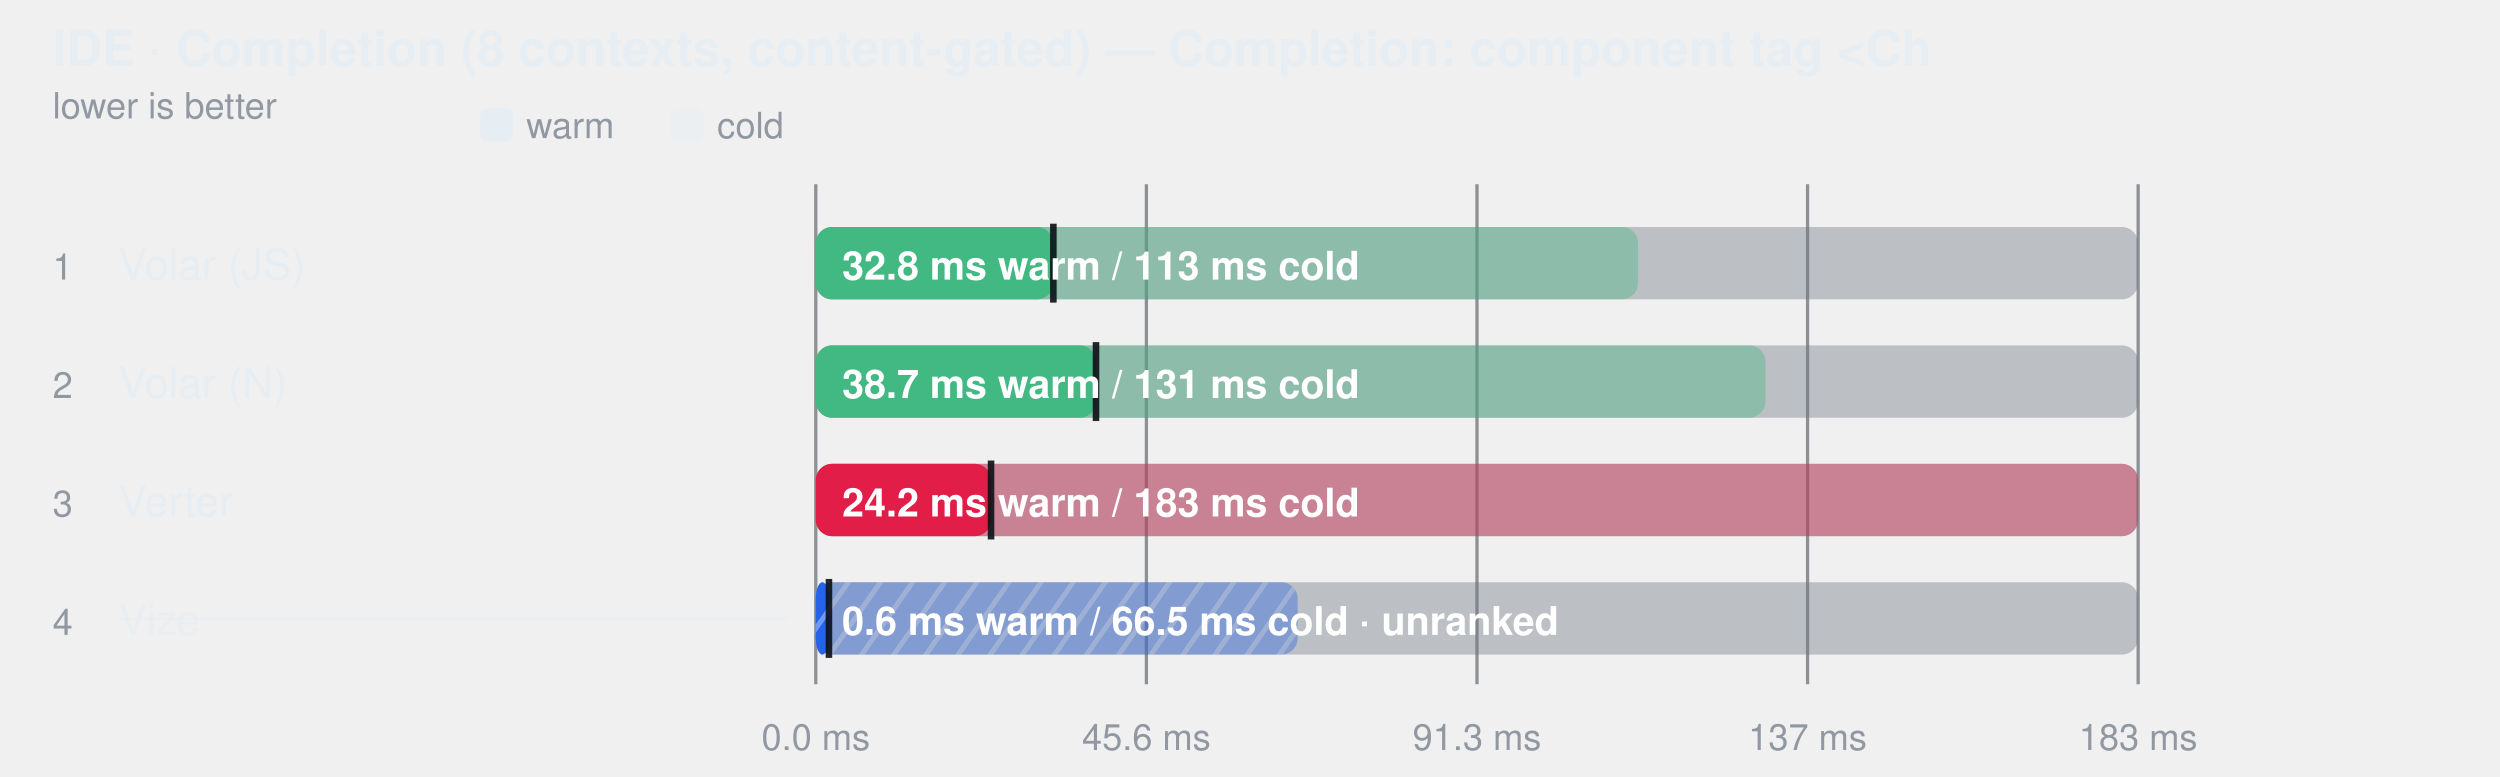
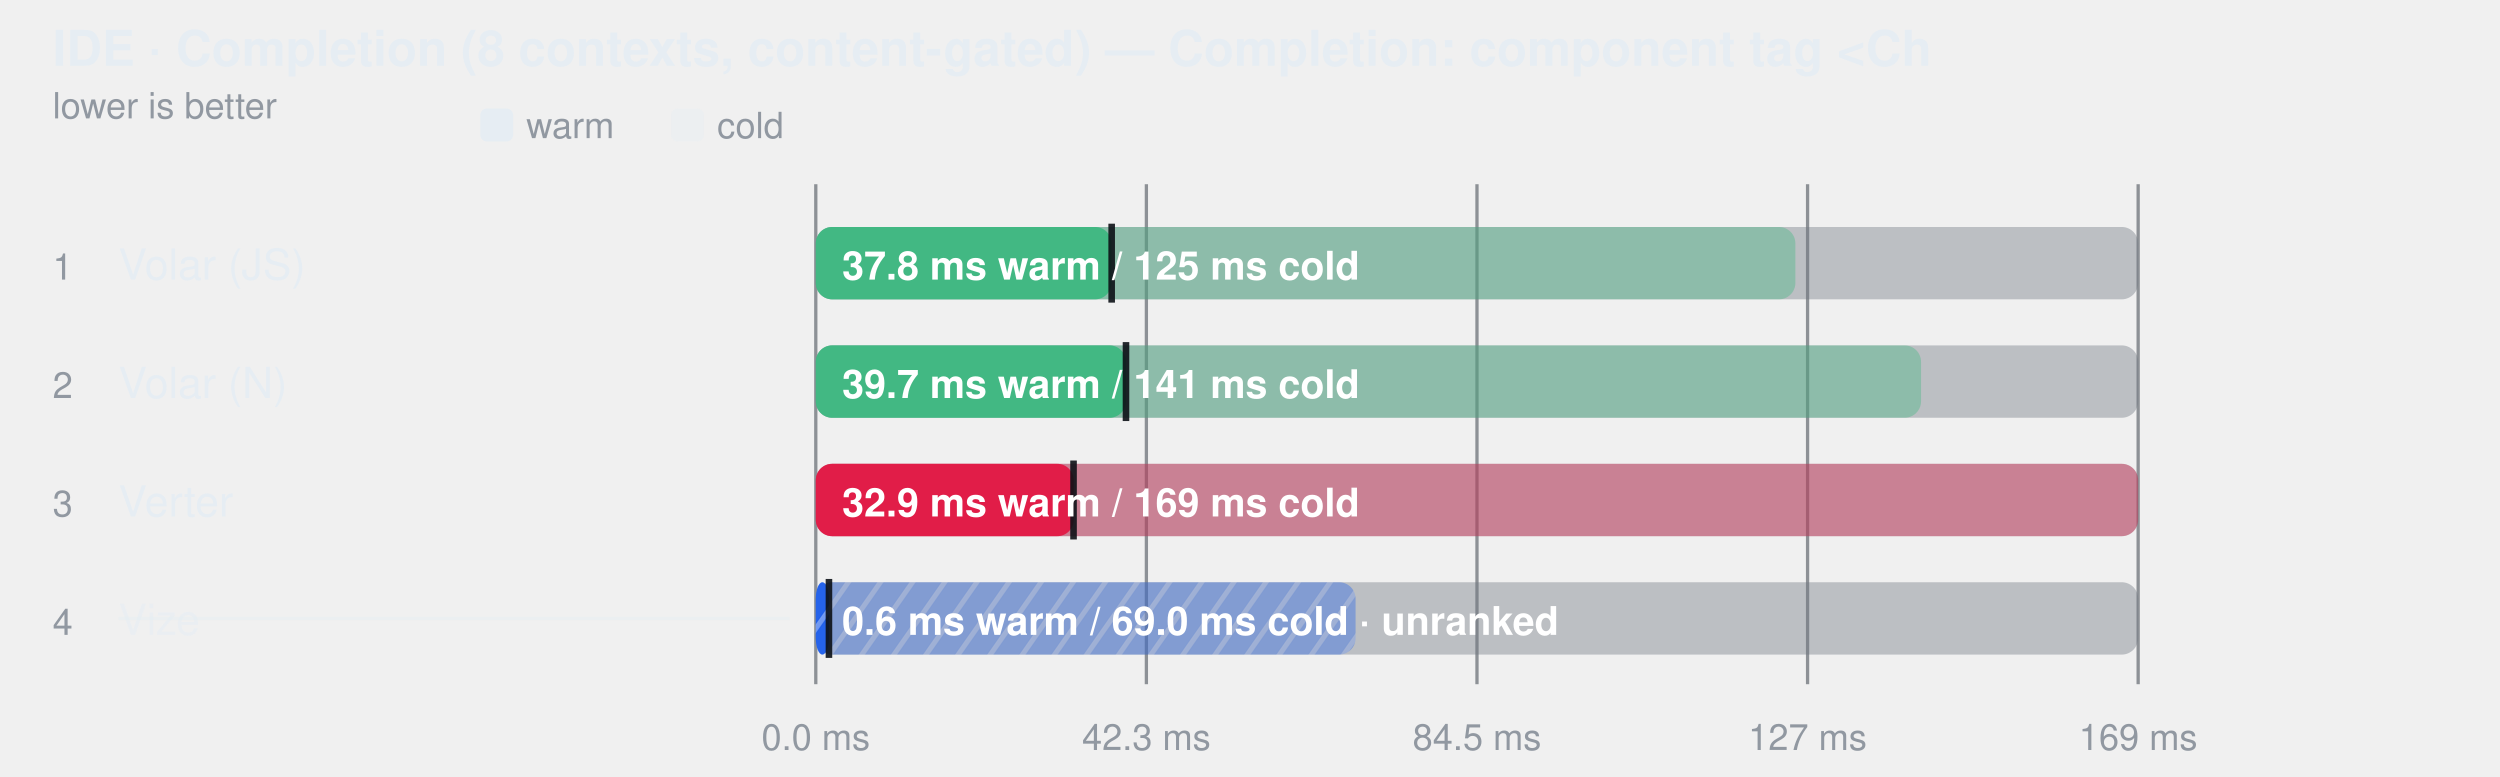
<svg xmlns="http://www.w3.org/2000/svg" width="760" height="236" viewBox="0 0 760 236" role="img" aria-label="IDE · Completion (8 contexts, content-gated) — Completion: component tag &lt;Ch">
  <style>
    text { font-family: -apple-system, BlinkMacSystemFont, "Segoe UI", Helvetica, Arial, sans-serif; }
  </style>
  <defs>
    <pattern id="hatch-3" width="8" height="8" patternUnits="userSpaceOnUse" patternTransform="rotate(35)">
      <rect width="8" height="8" fill="#2563eb" />
      <line x1="0" y1="0" x2="0" y2="8" stroke="#fff" stroke-width="3" opacity="0.35" />
    </pattern>
  </defs>
  <text fill="#e6edf3" x="16" y="20" font-size="15" font-weight="600">IDE · Completion (8 contexts, content-gated) — Completion: component tag &lt;Ch</text>
  <text fill="#9198a1" x="16" y="36" font-size="11">lower is better</text>
  <rect x="146" y="33" width="10" height="10" rx="2" fill="#e6edf3" />
  <text fill="#9198a1" x="160" y="42" font-size="11">warm</text>
  <rect x="204" y="33" width="10" height="10" rx="2" fill="#e6edf3" fill-opacity="0.38" />
  <text fill="#9198a1" x="218" y="42" font-size="11">cold</text>
  <line x1="248" y1="56" x2="248" y2="208" stroke="#3d444d" stroke-opacity="0.55" />
  <text fill="#9198a1" x="248" y="228" text-anchor="middle" font-size="11">0.0 ms</text>
  <line x1="348.5" y1="56" x2="348.5" y2="208" stroke="#3d444d" stroke-opacity="0.55" />
-   <text fill="#9198a1" x="348.5" y="228" text-anchor="middle" font-size="11">45.6 ms</text>
+   <text fill="#9198a1" x="348.5" y="228" text-anchor="middle" font-size="11">42.3 ms</text>
  <line x1="449" y1="56" x2="449" y2="208" stroke="#3d444d" stroke-opacity="0.55" />
-   <text fill="#9198a1" x="449" y="228" text-anchor="middle" font-size="11">91.3 ms</text>
+   <text fill="#9198a1" x="449" y="228" text-anchor="middle" font-size="11">84.5 ms</text>
  <line x1="549.5" y1="56" x2="549.5" y2="208" stroke="#3d444d" stroke-opacity="0.55" />
-   <text fill="#9198a1" x="549.5" y="228" text-anchor="middle" font-size="11">137 ms</text>
+   <text fill="#9198a1" x="549.5" y="228" text-anchor="middle" font-size="11">127 ms</text>
  <line x1="650" y1="56" x2="650" y2="208" stroke="#3d444d" stroke-opacity="0.55" />
-   <text fill="#9198a1" x="650" y="228" text-anchor="middle" font-size="11">183 ms</text>
+   <text fill="#9198a1" x="650" y="228" text-anchor="middle" font-size="11">169 ms</text>
  <text fill="#9198a1" x="16" y="85" font-size="11">1</text>
  <text fill="#e6edf3" x="36" y="85" font-size="13">Volar (JS)</text>
  <rect x="248" y="69" width="402" height="22" rx="5" fill="#6e768166" />
-   <rect x="248" y="69" width="250.0" height="22" rx="5" fill="#42b883" fill-opacity="0.38" />
-   <rect x="248" y="69" width="72.2" height="22" rx="5" fill="#42b883" fill-opacity="1" />
-   <line x1="320.22" y1="68" x2="320.22" y2="92" stroke="#0d1117" stroke-width="2" stroke-opacity="0.9" />
-   <text fill="#ffffff" x="256" y="85" font-size="12" font-weight="600">32.8 ms warm / 113 ms cold</text>
+   <rect x="248" y="69" width="297.8" height="22" rx="5" fill="#42b883" fill-opacity="0.38" />
+   <rect x="248" y="69" width="89.9" height="22" rx="5" fill="#42b883" fill-opacity="1" />
+   <line x1="337.948" y1="68" x2="337.948" y2="92" stroke="#0d1117" stroke-width="2" stroke-opacity="0.9" />
+   <text fill="#ffffff" x="256" y="85" font-size="12" font-weight="600">37.8 ms warm / 125 ms cold</text>
  <text fill="#9198a1" x="16" y="121" font-size="11">2</text>
  <text fill="#e6edf3" x="36" y="121" font-size="13">Volar (N)</text>
  <rect x="248" y="105" width="402" height="22" rx="5" fill="#6e768166" />
-   <rect x="248" y="105" width="288.7" height="22" rx="5" fill="#42b883" fill-opacity="0.38" />
-   <rect x="248" y="105" width="85.2" height="22" rx="5" fill="#42b883" fill-opacity="1" />
-   <line x1="333.186" y1="104" x2="333.186" y2="128" stroke="#0d1117" stroke-width="2" stroke-opacity="0.9" />
-   <text fill="#ffffff" x="256" y="121" font-size="12" font-weight="600">38.7 ms warm / 131 ms cold</text>
+   <rect x="248" y="105" width="336.0" height="22" rx="5" fill="#42b883" fill-opacity="0.38" />
+   <rect x="248" y="105" width="94.3" height="22" rx="5" fill="#42b883" fill-opacity="1" />
+   <line x1="342.302" y1="104" x2="342.302" y2="128" stroke="#0d1117" stroke-width="2" stroke-opacity="0.9" />
+   <text fill="#ffffff" x="256" y="121" font-size="12" font-weight="600">39.7 ms warm / 141 ms cold</text>
  <text fill="#9198a1" x="16" y="157" font-size="11">3</text>
  <text fill="#e6edf3" x="36" y="157" font-size="13">Verter</text>
  <rect x="248" y="141" width="402" height="22" rx="5" fill="#6e768166" />
  <rect x="248" y="141" width="402.0" height="22" rx="5" fill="#e11d48" fill-opacity="0.38" />
-   <rect x="248" y="141" width="53.3" height="22" rx="5" fill="#e11d48" fill-opacity="1" />
-   <line x1="301.28" y1="140" x2="301.28" y2="164" stroke="#0d1117" stroke-width="2" stroke-opacity="0.9" />
-   <text fill="#ffffff" x="256" y="157" font-size="12" font-weight="600">24.2 ms warm / 183 ms cold</text>
+   <rect x="248" y="141" width="78.4" height="22" rx="5" fill="#e11d48" fill-opacity="1" />
+   <line x1="326.356" y1="140" x2="326.356" y2="164" stroke="#0d1117" stroke-width="2" stroke-opacity="0.9" />
+   <text fill="#ffffff" x="256" y="157" font-size="12" font-weight="600">32.9 ms warm / 169 ms cold</text>
  <text fill="#9198a1" x="16" y="193" font-size="11">4</text>
  <text fill="#e6edf3" x="36" y="193" font-size="13" fill-opacity="0.62">Vize</text>
  <line x1="36" y1="188" x2="240" y2="188" stroke="#e6edf3" stroke-opacity="0.45" />
  <rect x="248" y="177" width="402" height="22" rx="5" fill="#6e768166" />
-   <rect x="248" y="177" width="146.5" height="22" rx="5" fill="url(#hatch-3)" fill-opacity="0.38" />
+   <rect x="248" y="177" width="164.1" height="22" rx="5" fill="url(#hatch-3)" fill-opacity="0.38" />
  <rect x="248" y="177" width="4.0" height="22" rx="5" fill="url(#hatch-3)" fill-opacity="1" />
  <line x1="252" y1="176" x2="252" y2="200" stroke="#0d1117" stroke-width="2" stroke-opacity="0.9" />
-   <text fill="#ffffff" x="256" y="193" font-size="12" font-weight="600">0.6 ms warm / 66.5 ms cold · unranked</text>
+   <text fill="#ffffff" x="256" y="193" font-size="12" font-weight="600">0.6 ms warm / 69.0 ms cold · unranked</text>
</svg>
